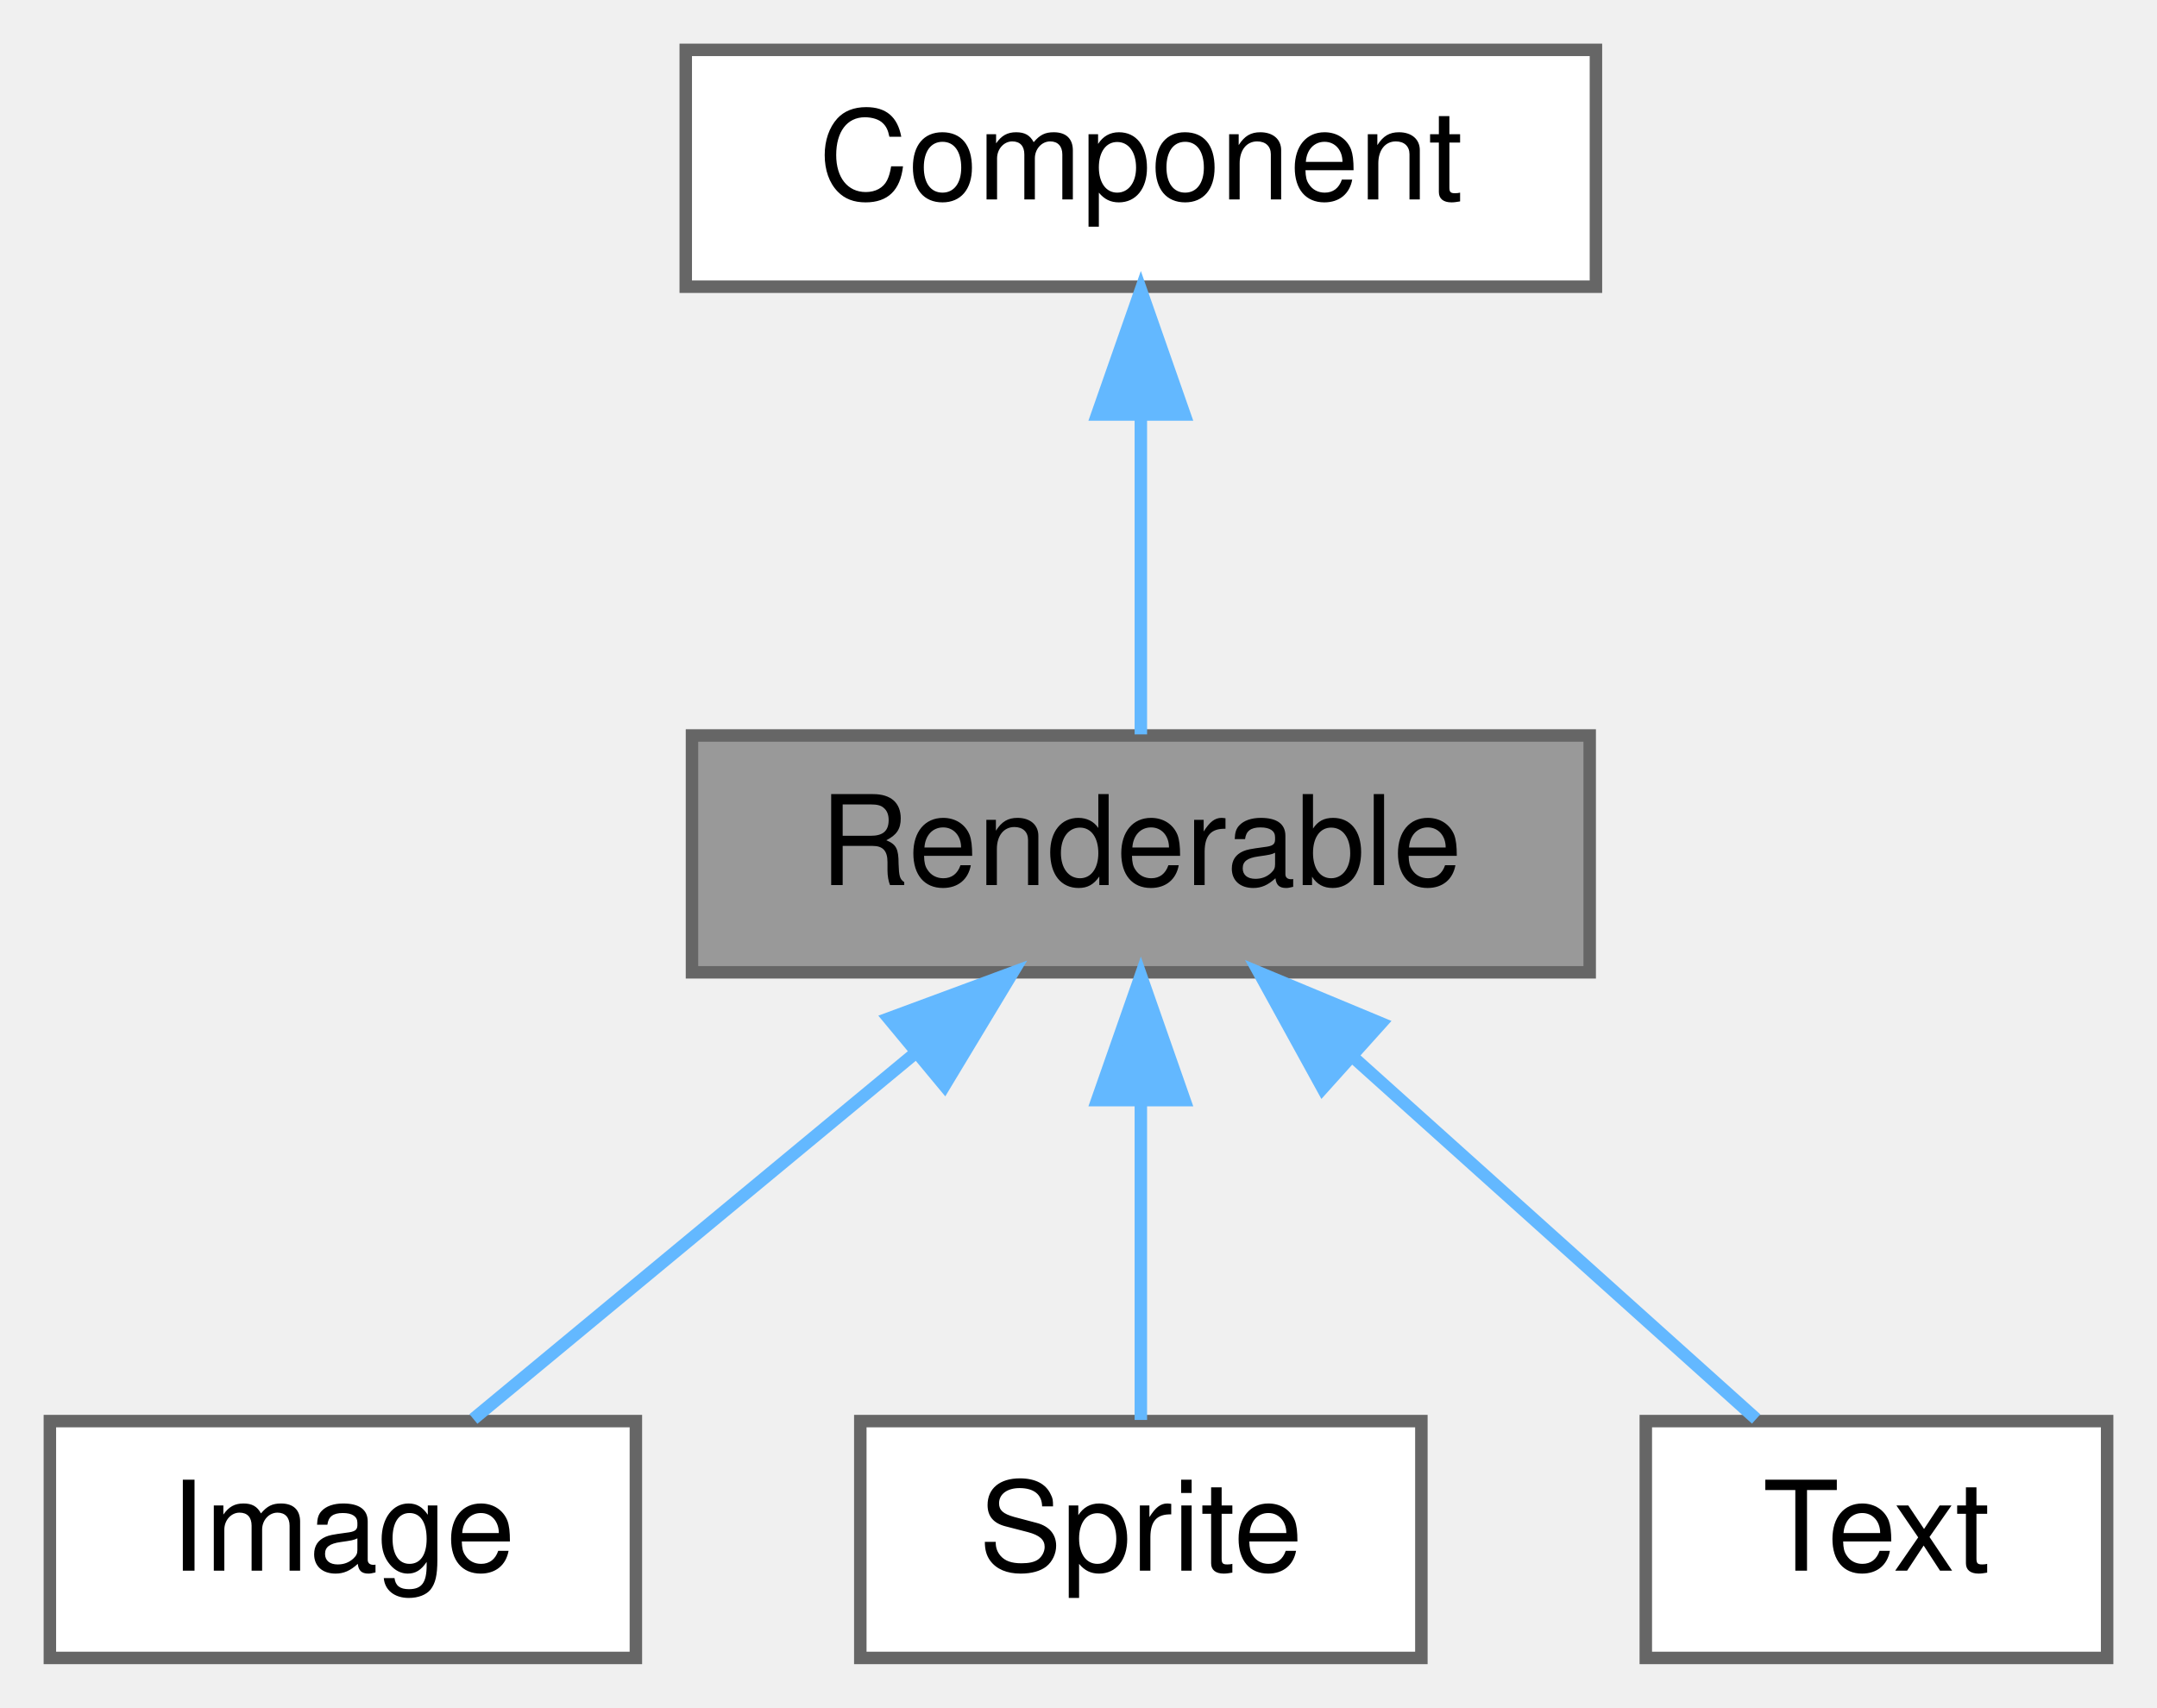
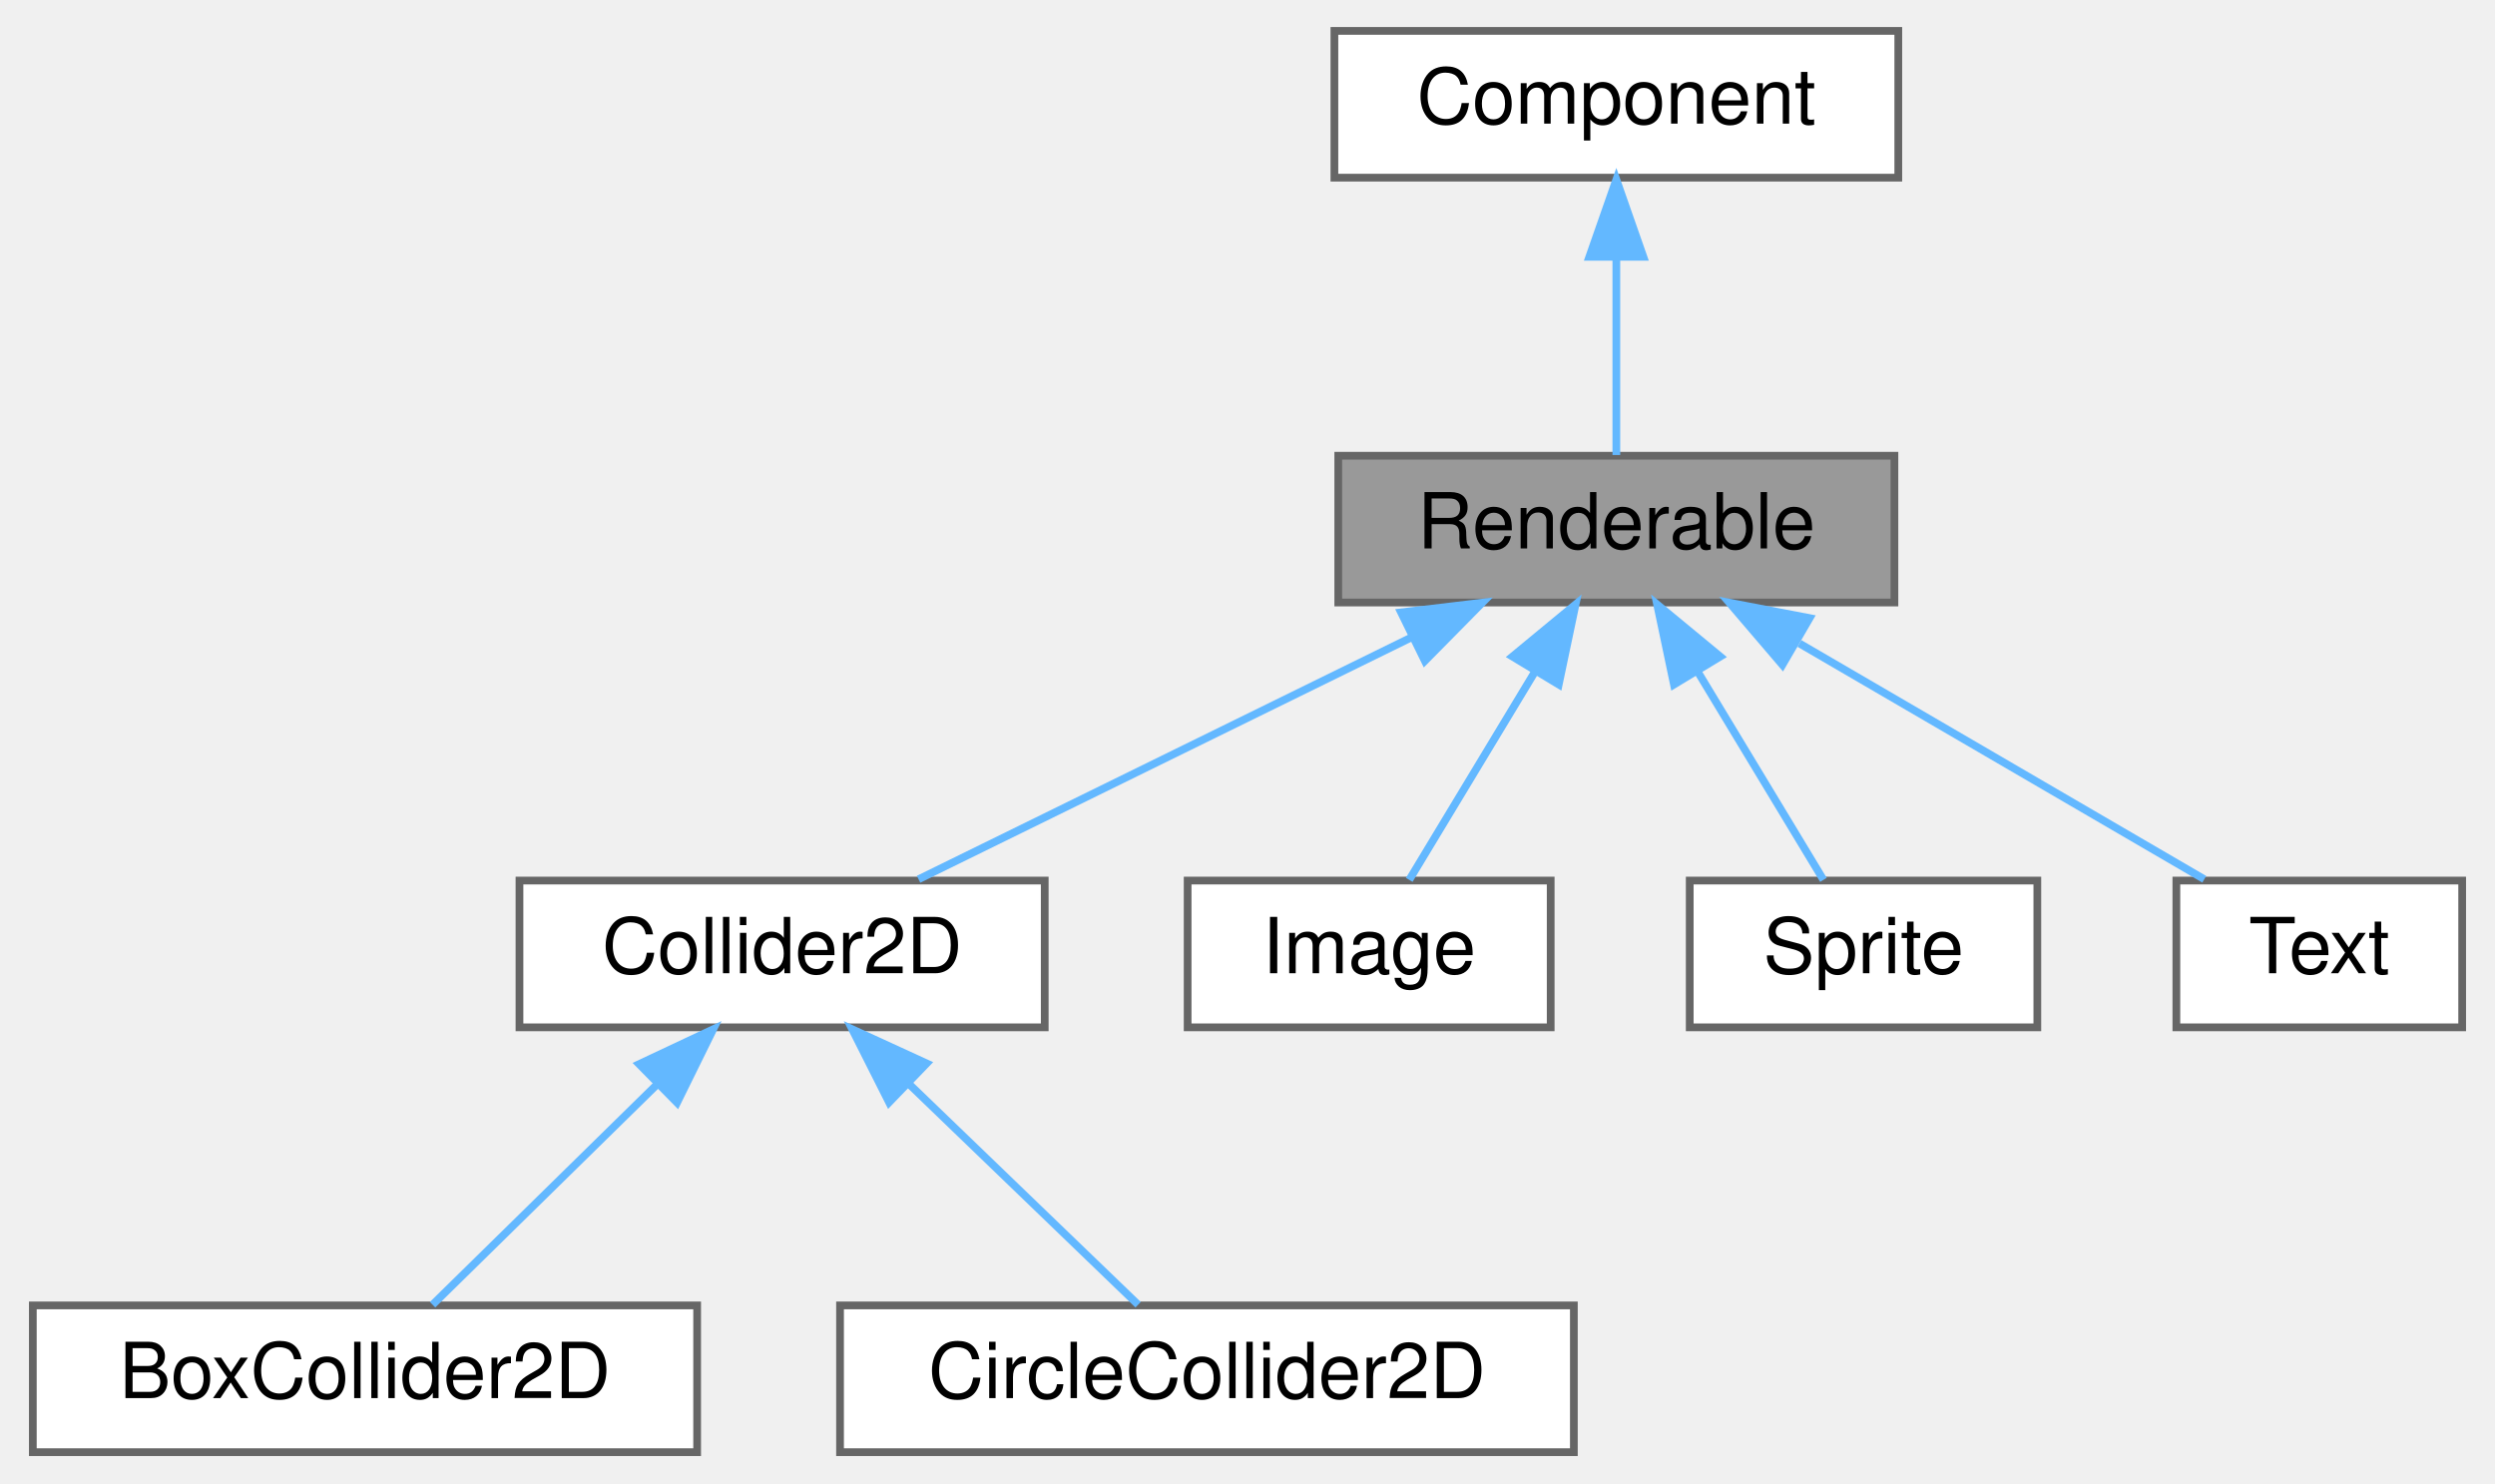
- <svg xmlns="http://www.w3.org/2000/svg" xmlns:xlink="http://www.w3.org/1999/xlink" width="173pt" height="137pt" viewBox="0.00 0.00 173.00 137.00">
-   <g id="graph0" class="graph" transform="scale(1 1) rotate(0) translate(4 133)">
+ <svg xmlns="http://www.w3.org/2000/svg" xmlns:xlink="http://www.w3.org/1999/xlink" width="323pt" height="192pt" viewBox="0.00 0.00 322.50 192.00">
+   <g id="graph0" class="graph" transform="scale(1 1) rotate(0) translate(4 188)">
    <g id="Node000001" class="node">
      <g id="a_Node000001">
        <a xlink:title="Base class for renderable components in the engine.">
-           <polygon fill="#999999" stroke="#666666" points="123.5,-74 51.5,-74 51.5,-55 123.5,-55 123.5,-74" />
-           <text text-anchor="middle" x="87.5" y="-62" font-family="Helvetica,sans-Serif" font-size="10.00">Renderable</text>
+           <polygon fill="#999999" stroke="#666666" points="241,-129 169,-129 169,-110 241,-110 241,-129" />
+           <text text-anchor="middle" x="205" y="-117" font-family="Helvetica,sans-Serif" font-size="10.00">Renderable</text>
        </a>
      </g>
    </g>
    <g id="Node000003" class="node">
      <g id="a_Node000003">
-         <a xlink:href="class_image.html" target="_top" xlink:title=" ">
-           <polygon fill="white" stroke="#666666" points="47,-19 0,-19 0,0 47,0 47,-19" />
-           <text text-anchor="middle" x="23.5" y="-7" font-family="Helvetica,sans-Serif" font-size="10.00">Image</text>
+         <a xlink:href="class_collider2_d.html" target="_top" xlink:title="A 2D collider base that defines the shape and physical properties of a GameObject for collision detec...">
+           <polygon fill="white" stroke="#666666" points="131,-74 63,-74 63,-55 131,-55 131,-74" />
+           <text text-anchor="middle" x="97" y="-62" font-family="Helvetica,sans-Serif" font-size="10.00">Collider2D</text>
        </a>
      </g>
    </g>
    <g id="edge2_Node000001_Node000003" class="edge">
      <g id="a_edge2_Node000001_Node000003">
        <a xlink:title=" ">
-           <path fill="none" stroke="#63b8ff" d="M69.51,-48.6C58.04,-39.11 43.59,-27.13 33.97,-19.17" />
-           <polygon fill="#63b8ff" stroke="#63b8ff" points="67.28,-51.3 77.22,-54.98 71.75,-45.91 67.28,-51.3" />
+           <path fill="none" stroke="#63b8ff" d="M178.51,-105.5C158.64,-95.75 132,-82.68 114.67,-74.17" />
+           <polygon fill="#63b8ff" stroke="#63b8ff" points="177.13,-108.72 187.65,-109.98 180.21,-102.44 177.13,-108.72" />
        </a>
      </g>
    </g>
-     <g id="Node000004" class="node">
-       <g id="a_Node000004">
-         <a xlink:href="class_sprite.html" target="_top" xlink:title="Component that represents a 2D sprite to be rendered. The Sprite component holds a reference to a Tex...">
-           <polygon fill="white" stroke="#666666" points="110,-19 65,-19 65,0 110,0 110,-19" />
-           <text text-anchor="middle" x="87.5" y="-7" font-family="Helvetica,sans-Serif" font-size="10.00">Sprite</text>
+     <g id="Node000006" class="node">
+       <g id="a_Node000006">
+         <a xlink:href="class_image.html" target="_top" xlink:title=" ">
+           <polygon fill="white" stroke="#666666" points="196.5,-74 149.5,-74 149.5,-55 196.5,-55 196.5,-74" />
+           <text text-anchor="middle" x="173" y="-62" font-family="Helvetica,sans-Serif" font-size="10.00">Image</text>
        </a>
      </g>
    </g>
-     <g id="edge3_Node000001_Node000004" class="edge">
-       <g id="a_edge3_Node000001_Node000004">
+     <g id="edge5_Node000001_Node000006" class="edge">
+       <g id="a_edge5_Node000001_Node000006">
        <a xlink:title=" ">
-           <path fill="none" stroke="#63b8ff" d="M87.5,-44.66C87.5,-35.93 87.5,-25.99 87.5,-19.09" />
-           <polygon fill="#63b8ff" stroke="#63b8ff" points="84,-44.75 87.5,-54.75 91,-44.75 84,-44.75" />
+           <path fill="none" stroke="#63b8ff" d="M194.5,-101.1C189.03,-92.04 182.58,-81.37 178.19,-74.09" />
+           <polygon fill="#63b8ff" stroke="#63b8ff" points="191.55,-103 199.72,-109.75 197.54,-99.38 191.55,-103" />
        </a>
      </g>
    </g>
-     <g id="Node000005" class="node">
-       <g id="a_Node000005">
-         <a xlink:href="class_text.html" target="_top" xlink:title="UI Text Component.">
-           <polygon fill="white" stroke="#666666" points="165,-19 128,-19 128,0 165,0 165,-19" />
-           <text text-anchor="middle" x="146.5" y="-7" font-family="Helvetica,sans-Serif" font-size="10.00">Text</text>
+     <g id="Node000007" class="node">
+       <g id="a_Node000007">
+         <a xlink:href="class_sprite.html" target="_top" xlink:title="Component that represents a 2D sprite to be rendered. The Sprite component holds a reference to a Tex...">
+           <polygon fill="white" stroke="#666666" points="259.5,-74 214.5,-74 214.5,-55 259.5,-55 259.5,-74" />
+           <text text-anchor="middle" x="237" y="-62" font-family="Helvetica,sans-Serif" font-size="10.00">Sprite</text>
        </a>
      </g>
    </g>
-     <g id="edge4_Node000001_Node000005" class="edge">
-       <g id="a_edge4_Node000001_Node000005">
+     <g id="edge6_Node000001_Node000007" class="edge">
+       <g id="a_edge6_Node000001_Node000007">
        <a xlink:title=" ">
-           <path fill="none" stroke="#63b8ff" d="M104.7,-48.04C115.17,-38.64 128.15,-26.98 136.85,-19.17" />
-           <polygon fill="#63b8ff" stroke="#63b8ff" points="102.08,-45.7 96.98,-54.98 106.76,-50.91 102.08,-45.7" />
+           <path fill="none" stroke="#63b8ff" d="M215.5,-101.1C220.97,-92.04 227.42,-81.37 231.81,-74.09" />
+           <polygon fill="#63b8ff" stroke="#63b8ff" points="212.46,-99.38 210.28,-109.75 218.45,-103 212.46,-99.38" />
+         </a>
+       </g>
+     </g>
+     <g id="Node000008" class="node">
+       <g id="a_Node000008">
+         <a xlink:href="class_text.html" target="_top" xlink:title="UI Text Component.">
+           <polygon fill="white" stroke="#666666" points="314.5,-74 277.5,-74 277.5,-55 314.5,-55 314.5,-74" />
+           <text text-anchor="middle" x="296" y="-62" font-family="Helvetica,sans-Serif" font-size="10.00">Text</text>
+         </a>
+       </g>
+     </g>
+     <g id="edge7_Node000001_Node000008" class="edge">
+       <g id="a_edge7_Node000001_Node000008">
+         <a xlink:title=" ">
+           <path fill="none" stroke="#63b8ff" d="M228.7,-104.7C245.28,-95.04 266.91,-82.44 281.11,-74.17" />
+           <polygon fill="#63b8ff" stroke="#63b8ff" points="226.5,-101.93 219.62,-109.98 230.02,-107.98 226.5,-101.93" />
        </a>
      </g>
    </g>
    <g id="Node000002" class="node">
      <g id="a_Node000002">
        <a xlink:href="class_component.html" target="_top" xlink:title=" ">
-           <polygon fill="white" stroke="#666666" points="124,-129 51,-129 51,-110 124,-110 124,-129" />
-           <text text-anchor="middle" x="87.5" y="-117" font-family="Helvetica,sans-Serif" font-size="10.00">Component</text>
+           <polygon fill="white" stroke="#666666" points="241.5,-184 168.5,-184 168.5,-165 241.5,-165 241.5,-184" />
+           <text text-anchor="middle" x="205" y="-172" font-family="Helvetica,sans-Serif" font-size="10.00">Component</text>
        </a>
      </g>
    </g>
    <g id="edge1_Node000001_Node000002" class="edge">
      <g id="a_edge1_Node000001_Node000002">
        <a xlink:title=" ">
-           <path fill="none" stroke="#63b8ff" d="M87.5,-99.66C87.5,-90.93 87.5,-80.99 87.5,-74.09" />
-           <polygon fill="#63b8ff" stroke="#63b8ff" points="84,-99.75 87.5,-109.75 91,-99.75 84,-99.75" />
+           <path fill="none" stroke="#63b8ff" d="M205,-154.66C205,-145.93 205,-135.99 205,-129.09" />
+           <polygon fill="#63b8ff" stroke="#63b8ff" points="201.5,-154.75 205,-164.75 208.5,-154.75 201.5,-154.75" />
+         </a>
+       </g>
+     </g>
+     <g id="Node000004" class="node">
+       <g id="a_Node000004">
+         <a xlink:href="class_box_collider2_d.html" target="_top" xlink:title="A 2D box collider component that defines a rectangular collision shape for a GameObject.">
+           <polygon fill="white" stroke="#666666" points="86,-19 0,-19 0,0 86,0 86,-19" />
+           <text text-anchor="middle" x="43" y="-7" font-family="Helvetica,sans-Serif" font-size="10.00">BoxCollider2D</text>
+         </a>
+       </g>
+     </g>
+     <g id="edge3_Node000003_Node000004" class="edge">
+       <g id="a_edge3_Node000003_Node000004">
+         <a xlink:title=" ">
+           <path fill="none" stroke="#63b8ff" d="M80.72,-47.52C71.2,-38.18 59.56,-26.75 51.75,-19.09" />
+           <polygon fill="#63b8ff" stroke="#63b8ff" points="78.49,-50.24 88.08,-54.75 83.4,-45.25 78.49,-50.24" />
+         </a>
+       </g>
+     </g>
+     <g id="Node000005" class="node">
+       <g id="a_Node000005">
+         <a xlink:href="class_circle_collider2_d.html" target="_top" xlink:title="A 2D circle collider component that defines a circular collision shape for a GameObject.">
+           <polygon fill="white" stroke="#666666" points="199.5,-19 104.5,-19 104.5,0 199.5,0 199.5,-19" />
+           <text text-anchor="middle" x="152" y="-7" font-family="Helvetica,sans-Serif" font-size="10.00">CircleCollider2D</text>
+         </a>
+       </g>
+     </g>
+     <g id="edge4_Node000003_Node000005" class="edge">
+       <g id="a_edge4_Node000003_Node000005">
+         <a xlink:title=" ">
+           <path fill="none" stroke="#63b8ff" d="M113.29,-47.8C123.04,-38.41 135.05,-26.83 143.09,-19.09" />
+           <polygon fill="#63b8ff" stroke="#63b8ff" points="110.85,-45.29 106.08,-54.75 115.71,-50.33 110.85,-45.29" />
        </a>
      </g>
    </g>
  </g>
</svg>
